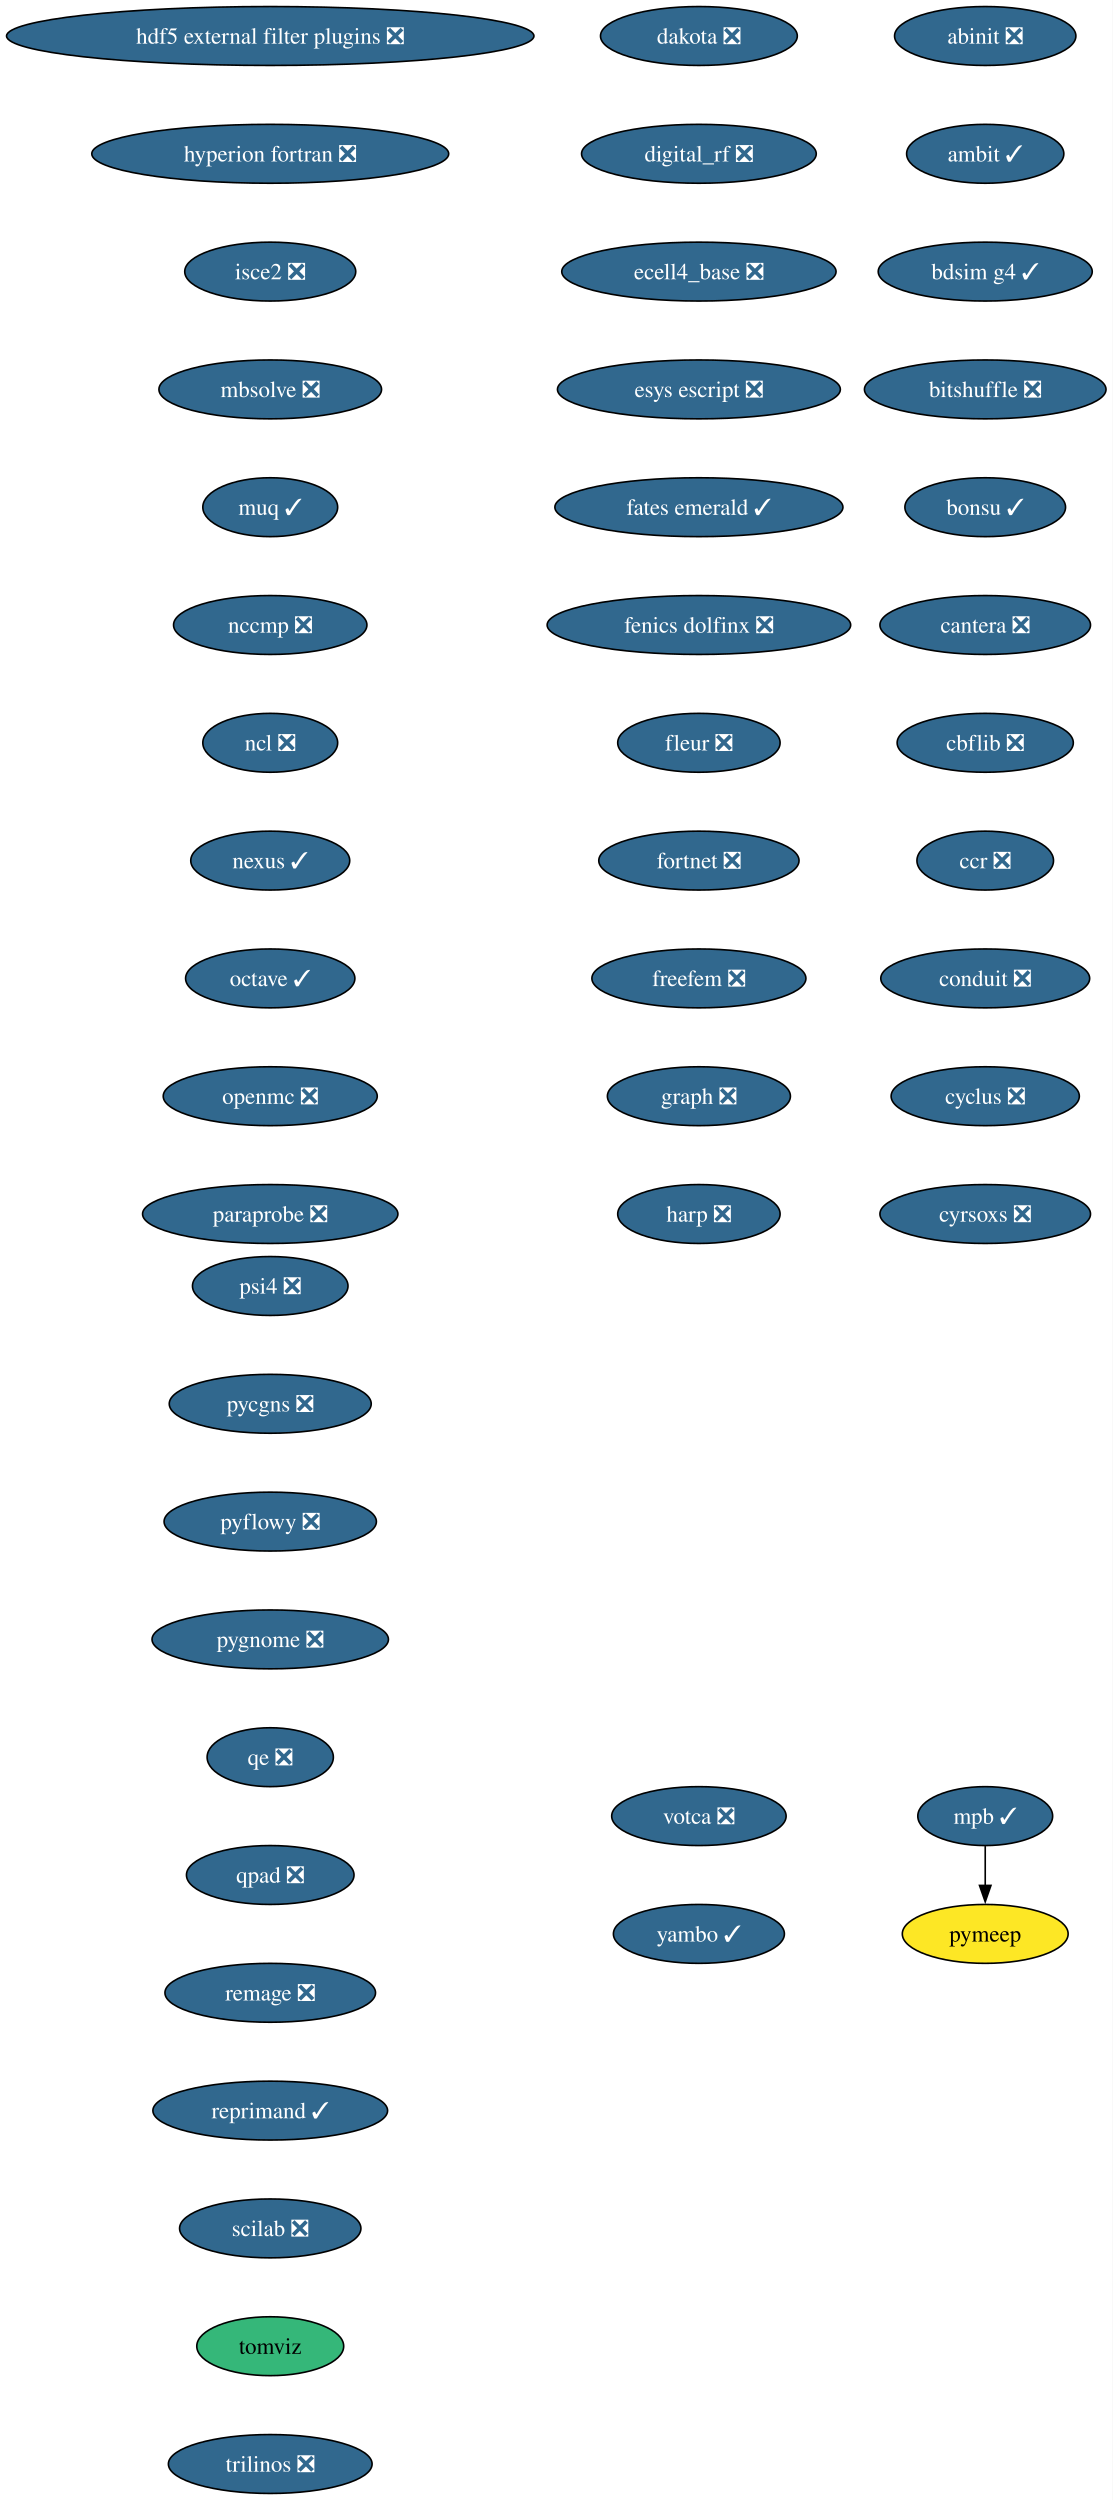
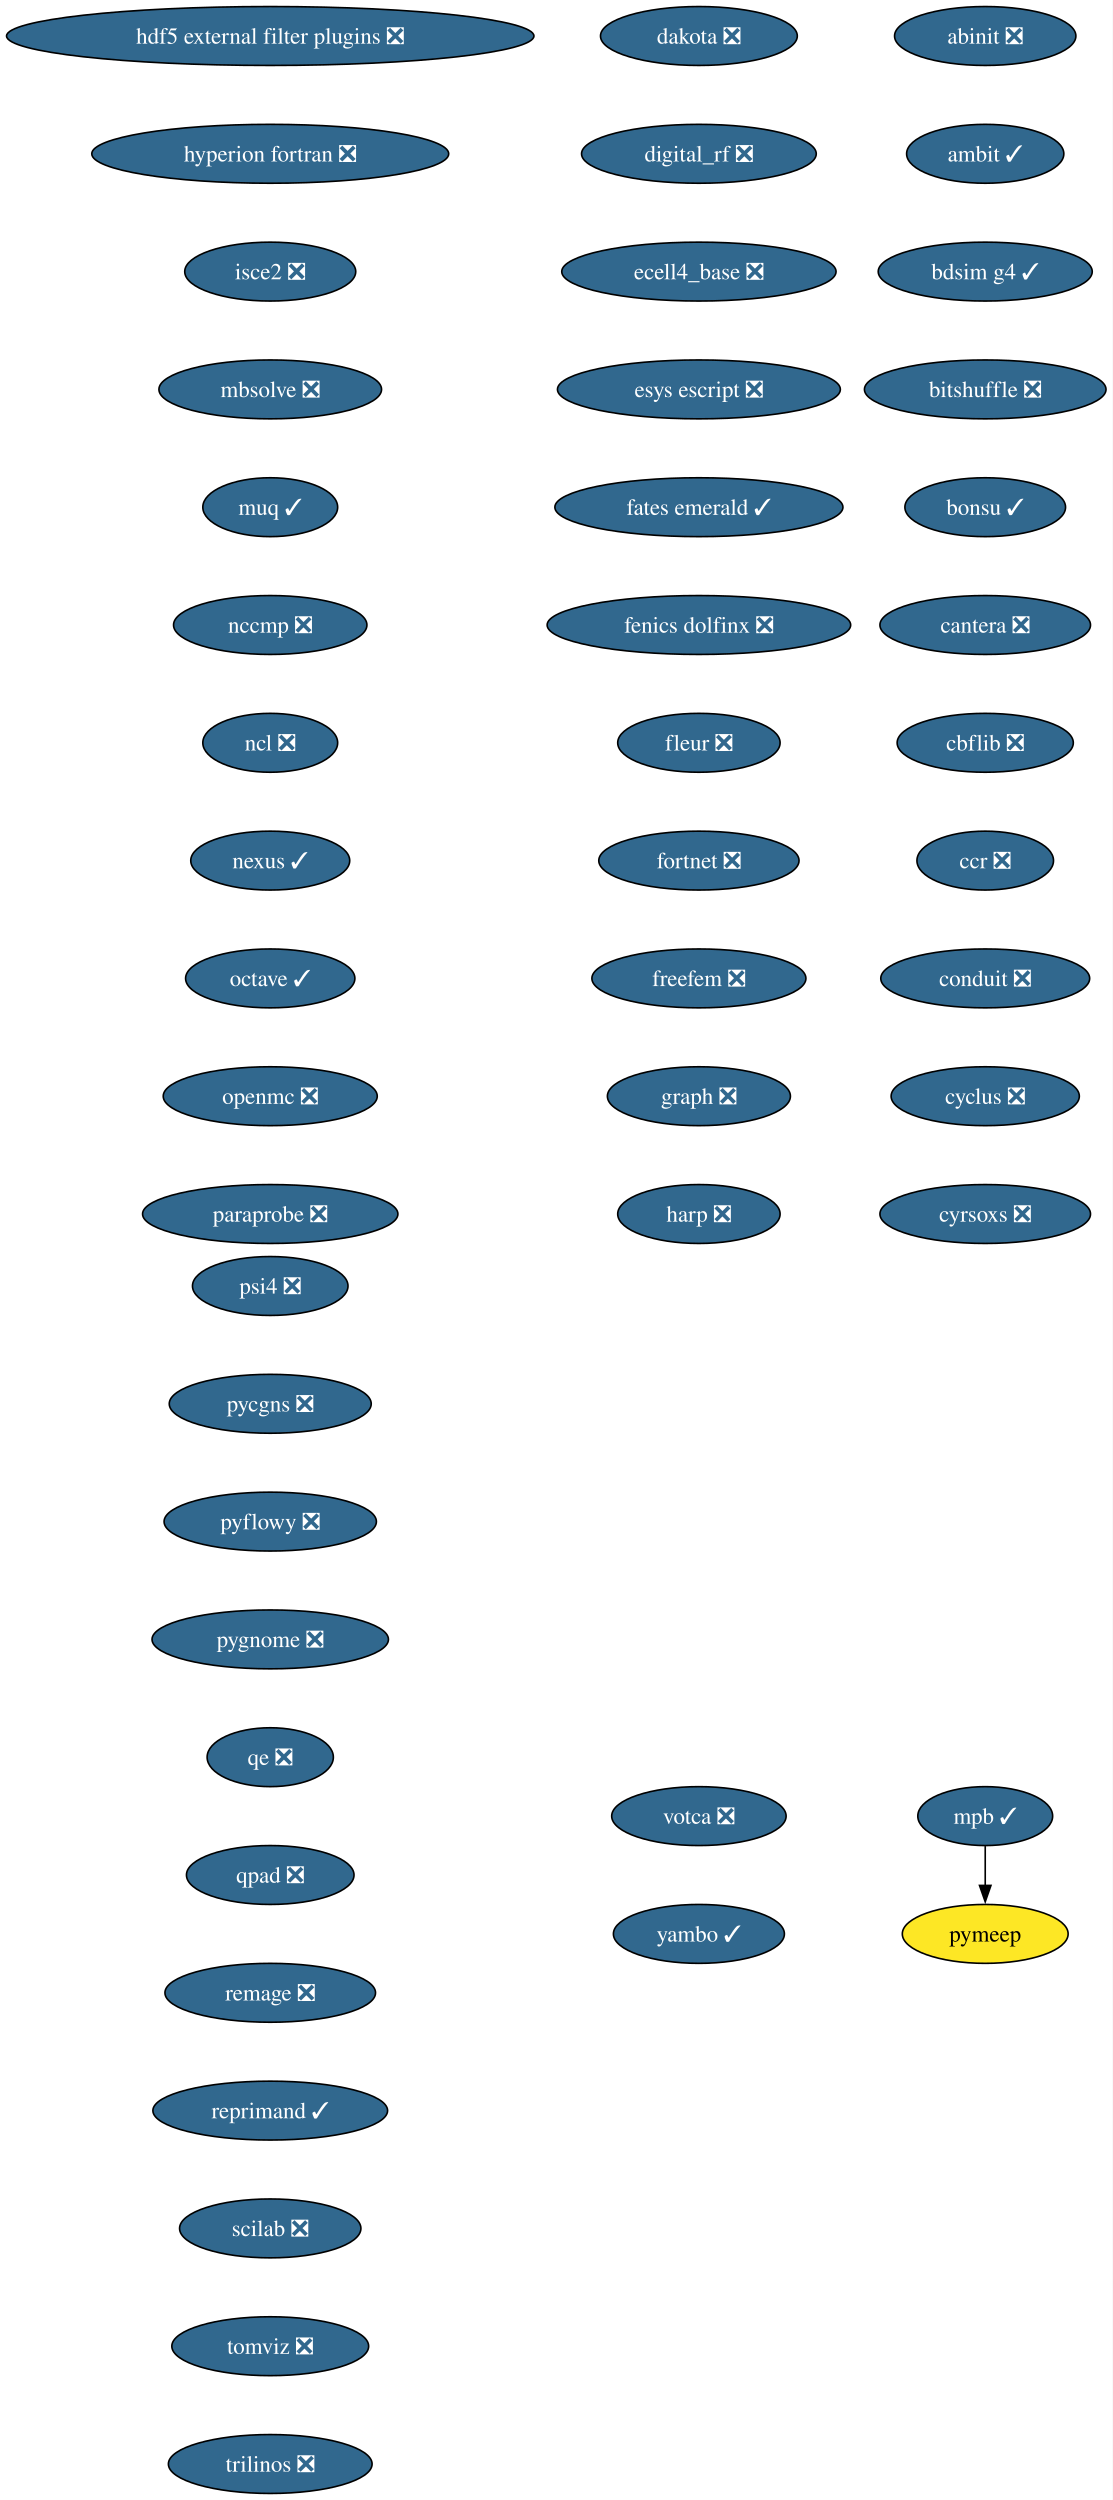
<svg xmlns="http://www.w3.org/2000/svg" xmlns:xlink="http://www.w3.org/1999/xlink" width="680pt" height="1528pt" viewBox="0.00 0.00 680.00 1528.00">
  <g id="graph0" class="graph" transform="scale(1 1) rotate(0) translate(4 1524)">
    <polygon fill="white" stroke="none" points="-4,4 -4,-1524 676,-1524 676,4 -4,4" />
    <g id="node1" class="node">
      <g id="a_node1">
        <a xlink:href="https://github.com/conda-forge/abinit-feedstock/pull/82" xlink:title="abinit ❎">
          <ellipse fill="#31688e" stroke="black" cx="598.17" cy="-1502" rx="55.42" ry="18" />
          <text xml:space="preserve" text-anchor="middle" x="598.17" y="-1497.32" font-family="Times,serif" font-size="14.00" fill="white">abinit ❎</text>
        </a>
      </g>
    </g>
    <g id="node2" class="node">
      <g id="a_node2">
        <a xlink:href="https://github.com/conda-forge/ambit-feedstock/pull/19" xlink:title="ambit ✓">
          <ellipse fill="#31688e" stroke="black" cx="598.17" cy="-1430" rx="48.05" ry="18" />
          <text xml:space="preserve" text-anchor="middle" x="598.17" y="-1425.32" font-family="Times,serif" font-size="14.00" fill="white">ambit ✓</text>
        </a>
      </g>
    </g>
    <g id="node3" class="node">
      <g id="a_node3">
        <a xlink:href="https://github.com/conda-forge/bdsim-g4-feedstock/pull/25" xlink:title="bdsim g4 ✓">
          <ellipse fill="#31688e" stroke="black" cx="598.17" cy="-1358" rx="65.41" ry="18" />
          <text xml:space="preserve" text-anchor="middle" x="598.17" y="-1353.32" font-family="Times,serif" font-size="14.00" fill="white">bdsim g4 ✓</text>
        </a>
      </g>
    </g>
    <g id="node4" class="node">
      <g id="a_node4">
        <a xlink:href="https://github.com/conda-forge/bitshuffle-feedstock/pull/64" xlink:title="bitshuffle ❎">
          <ellipse fill="#31688e" stroke="black" cx="598.17" cy="-1286" rx="73.83" ry="18" />
          <text xml:space="preserve" text-anchor="middle" x="598.17" y="-1281.32" font-family="Times,serif" font-size="14.00" fill="white">bitshuffle ❎</text>
        </a>
      </g>
    </g>
    <g id="node5" class="node">
      <g id="a_node5">
        <a xlink:href="https://github.com/conda-forge/bonsu-feedstock/pull/98" xlink:title="bonsu ✓">
          <ellipse fill="#31688e" stroke="black" cx="598.17" cy="-1214" rx="49.1" ry="18" />
          <text xml:space="preserve" text-anchor="middle" x="598.17" y="-1209.32" font-family="Times,serif" font-size="14.00" fill="white">bonsu ✓</text>
        </a>
      </g>
    </g>
    <g id="node6" class="node">
      <g id="a_node6">
        <a xlink:href="https://github.com/conda-forge/cantera-feedstock/pull/70" xlink:title="cantera ❎">
          <ellipse fill="#31688e" stroke="black" cx="598.17" cy="-1142" rx="64.36" ry="18" />
          <text xml:space="preserve" text-anchor="middle" x="598.17" y="-1137.33" font-family="Times,serif" font-size="14.00" fill="white">cantera ❎</text>
        </a>
      </g>
    </g>
    <g id="node7" class="node">
      <g id="a_node7">
        <a xlink:href="https://github.com/conda-forge/cbflib-feedstock/pull/9" xlink:title="cbflib ❎">
          <ellipse fill="#31688e" stroke="black" cx="598.17" cy="-1070" rx="53.84" ry="18" />
          <text xml:space="preserve" text-anchor="middle" x="598.17" y="-1065.33" font-family="Times,serif" font-size="14.00" fill="white">cbflib ❎</text>
        </a>
      </g>
    </g>
    <g id="node8" class="node">
      <g id="a_node8">
        <a xlink:href="https://github.com/conda-forge/ccr-feedstock/pull/14" xlink:title="ccr ❎">
          <ellipse fill="#31688e" stroke="black" cx="598.17" cy="-998" rx="41.74" ry="18" />
          <text xml:space="preserve" text-anchor="middle" x="598.17" y="-993.33" font-family="Times,serif" font-size="14.00" fill="white">ccr ❎</text>
        </a>
      </g>
    </g>
    <g id="node9" class="node">
      <g id="a_node9">
        <a xlink:href="https://github.com/conda-forge/conduit-feedstock/pull/59" xlink:title="conduit ❎">
          <ellipse fill="#31688e" stroke="black" cx="598.17" cy="-926" rx="63.84" ry="18" />
          <text xml:space="preserve" text-anchor="middle" x="598.17" y="-921.33" font-family="Times,serif" font-size="14.00" fill="white">conduit ❎</text>
        </a>
      </g>
    </g>
    <g id="node10" class="node">
      <g id="a_node10">
        <a xlink:href="https://github.com/conda-forge/cyclus-feedstock/pull/112" xlink:title="cyclus ❎">
          <ellipse fill="#31688e" stroke="black" cx="598.17" cy="-854" rx="57.52" ry="18" />
          <text xml:space="preserve" text-anchor="middle" x="598.17" y="-849.33" font-family="Times,serif" font-size="14.00" fill="white">cyclus ❎</text>
        </a>
      </g>
    </g>
    <g id="node11" class="node">
      <g id="a_node11">
        <a xlink:href="https://github.com/conda-forge/cyrsoxs-feedstock/pull/31" xlink:title="cyrsoxs ❎">
          <ellipse fill="#31688e" stroke="black" cx="598.17" cy="-782" rx="64.36" ry="18" />
          <text xml:space="preserve" text-anchor="middle" x="598.17" y="-777.33" font-family="Times,serif" font-size="14.00" fill="white">cyrsoxs ❎</text>
        </a>
      </g>
    </g>
    <g id="node12" class="node">
      <g id="a_node12">
        <a xlink:href="https://github.com/conda-forge/dakota-feedstock/pull/61" xlink:title="dakota ❎">
          <ellipse fill="#31688e" stroke="black" cx="423.17" cy="-1502" rx="60.15" ry="18" />
          <text xml:space="preserve" text-anchor="middle" x="423.17" y="-1497.32" font-family="Times,serif" font-size="14.00" fill="white">dakota ❎</text>
        </a>
      </g>
    </g>
    <g id="node13" class="node">
      <g id="a_node13">
        <a xlink:href="https://github.com/conda-forge/digital_rf-feedstock/pull/42" xlink:title="digital_rf ❎">
          <ellipse fill="#31688e" stroke="black" cx="423.17" cy="-1430" rx="71.73" ry="18" />
          <text xml:space="preserve" text-anchor="middle" x="423.17" y="-1425.32" font-family="Times,serif" font-size="14.00" fill="white">digital_rf ❎</text>
        </a>
      </g>
    </g>
    <g id="node14" class="node">
      <g id="a_node14">
        <a xlink:href="https://github.com/conda-forge/ecell4_base-feedstock/pull/37" xlink:title="ecell4_base ❎">
          <ellipse fill="#31688e" stroke="black" cx="423.17" cy="-1358" rx="83.83" ry="18" />
          <text xml:space="preserve" text-anchor="middle" x="423.17" y="-1353.32" font-family="Times,serif" font-size="14.00" fill="white">ecell4_base ❎</text>
        </a>
      </g>
    </g>
    <g id="node15" class="node">
      <g id="a_node15">
        <a xlink:href="https://github.com/conda-forge/esys-escript-feedstock/pull/83" xlink:title="esys escript ❎">
          <ellipse fill="#31688e" stroke="black" cx="423.17" cy="-1286" rx="86.46" ry="18" />
          <text xml:space="preserve" text-anchor="middle" x="423.17" y="-1281.32" font-family="Times,serif" font-size="14.00" fill="white">esys escript ❎</text>
        </a>
      </g>
    </g>
    <g id="node16" class="node">
      <g id="a_node16">
        <a xlink:href="https://github.com/conda-forge/fates-emerald-feedstock/pull/24" xlink:title="fates emerald ✓">
          <ellipse fill="#31688e" stroke="black" cx="423.17" cy="-1214" rx="88.04" ry="18" />
          <text xml:space="preserve" text-anchor="middle" x="423.17" y="-1209.32" font-family="Times,serif" font-size="14.00" fill="white">fates emerald ✓</text>
        </a>
      </g>
    </g>
    <g id="node17" class="node">
      <g id="a_node17">
        <a xlink:href="https://github.com/conda-forge/fenics-dolfinx-feedstock/pull/144" xlink:title="fenics dolfinx ❎">
          <ellipse fill="#31688e" stroke="black" cx="423.17" cy="-1142" rx="92.77" ry="18" />
          <text xml:space="preserve" text-anchor="middle" x="423.17" y="-1137.33" font-family="Times,serif" font-size="14.00" fill="white">fenics dolfinx ❎</text>
        </a>
      </g>
    </g>
    <g id="node18" class="node">
      <g id="a_node18">
        <a xlink:href="https://github.com/conda-forge/fleur-feedstock/pull/28" xlink:title="fleur ❎">
          <ellipse fill="#31688e" stroke="black" cx="423.17" cy="-1070" rx="49.63" ry="18" />
          <text xml:space="preserve" text-anchor="middle" x="423.17" y="-1065.33" font-family="Times,serif" font-size="14.00" fill="white">fleur ❎</text>
        </a>
      </g>
    </g>
    <g id="node19" class="node">
      <g id="a_node19">
        <a xlink:href="https://github.com/conda-forge/fortnet-feedstock/pull/14" xlink:title="fortnet ❎">
          <ellipse fill="#31688e" stroke="black" cx="423.17" cy="-998" rx="61.2" ry="18" />
          <text xml:space="preserve" text-anchor="middle" x="423.17" y="-993.33" font-family="Times,serif" font-size="14.00" fill="white">fortnet ❎</text>
        </a>
      </g>
    </g>
    <g id="node20" class="node">
      <g id="a_node20">
        <a xlink:href="https://github.com/conda-forge/freefem-feedstock/pull/58" xlink:title="freefem ❎">
          <ellipse fill="#31688e" stroke="black" cx="423.17" cy="-926" rx="65.41" ry="18" />
          <text xml:space="preserve" text-anchor="middle" x="423.17" y="-921.33" font-family="Times,serif" font-size="14.00" fill="white">freefem ❎</text>
        </a>
      </g>
    </g>
    <g id="node21" class="node">
      <g id="a_node21">
        <a xlink:href="https://github.com/conda-forge/graph-feedstock/pull/14" xlink:title="graph ❎">
          <ellipse fill="#31688e" stroke="black" cx="423.17" cy="-854" rx="55.94" ry="18" />
          <text xml:space="preserve" text-anchor="middle" x="423.17" y="-849.33" font-family="Times,serif" font-size="14.00" fill="white">graph ❎</text>
        </a>
      </g>
    </g>
    <g id="node22" class="node">
      <g id="a_node22">
        <a xlink:href="https://github.com/conda-forge/harp-feedstock/pull/57" xlink:title="harp ❎">
          <ellipse fill="#31688e" stroke="black" cx="423.17" cy="-782" rx="49.63" ry="18" />
          <text xml:space="preserve" text-anchor="middle" x="423.17" y="-777.33" font-family="Times,serif" font-size="14.00" fill="white">harp ❎</text>
        </a>
      </g>
    </g>
    <g id="node23" class="node">
      <g id="a_node23">
        <a xlink:href="https://github.com/conda-forge/hdf5-external-filter-plugins-feedstock/pull/29" xlink:title="hdf5 external filter plugins ❎">
          <ellipse fill="#31688e" stroke="black" cx="161.17" cy="-1502" rx="161.17" ry="18" />
          <text xml:space="preserve" text-anchor="middle" x="161.17" y="-1497.32" font-family="Times,serif" font-size="14.00" fill="white">hdf5 external filter plugins ❎</text>
        </a>
      </g>
    </g>
    <g id="node24" class="node">
      <g id="a_node24">
        <a xlink:href="https://github.com/conda-forge/hyperion-fortran-feedstock/pull/36" xlink:title="hyperion fortran ❎">
          <ellipse fill="#31688e" stroke="black" cx="161.17" cy="-1430" rx="109.08" ry="18" />
          <text xml:space="preserve" text-anchor="middle" x="161.17" y="-1425.32" font-family="Times,serif" font-size="14.00" fill="white">hyperion fortran ❎</text>
        </a>
      </g>
    </g>
    <g id="node25" class="node">
      <g id="a_node25">
        <a xlink:href="https://github.com/conda-forge/isce2-feedstock/pull/91" xlink:title="isce2 ❎">
          <ellipse fill="#31688e" stroke="black" cx="161.17" cy="-1358" rx="52.26" ry="18" />
          <text xml:space="preserve" text-anchor="middle" x="161.17" y="-1353.32" font-family="Times,serif" font-size="14.00" fill="white">isce2 ❎</text>
        </a>
      </g>
    </g>
    <g id="node26" class="node">
      <g id="a_node26">
        <a xlink:href="https://github.com/conda-forge/mbsolve-feedstock/pull/23" xlink:title="mbsolve ❎">
          <ellipse fill="#31688e" stroke="black" cx="161.17" cy="-1286" rx="68.04" ry="18" />
          <text xml:space="preserve" text-anchor="middle" x="161.17" y="-1281.32" font-family="Times,serif" font-size="14.00" fill="white">mbsolve ❎</text>
        </a>
      </g>
    </g>
    <g id="node27" class="node">
      <g id="a_node27">
        <a xlink:href="https://github.com/conda-forge/muq-feedstock/pull/63" xlink:title="muq ✓">
          <ellipse fill="#31688e" stroke="black" cx="161.17" cy="-1214" rx="41.21" ry="18" />
          <text xml:space="preserve" text-anchor="middle" x="161.17" y="-1209.32" font-family="Times,serif" font-size="14.00" fill="white">muq ✓</text>
        </a>
      </g>
    </g>
    <g id="node30" class="node">
      <g id="a_node30">
        <a xlink:href="https://github.com/conda-forge/nccmp-feedstock/pull/31" xlink:title="nccmp ❎">
          <ellipse fill="#31688e" stroke="black" cx="161.17" cy="-1142" rx="59.1" ry="18" />
          <text xml:space="preserve" text-anchor="middle" x="161.17" y="-1137.33" font-family="Times,serif" font-size="14.00" fill="white">nccmp ❎</text>
        </a>
      </g>
    </g>
    <g id="node28" class="node">
      <g id="a_node28">
        <a xlink:href="https://github.com/conda-forge/mpb-feedstock/pull/51" xlink:title="mpb ✓">
          <ellipse fill="#31688e" stroke="black" cx="598.17" cy="-414" rx="41.21" ry="18" />
          <text xml:space="preserve" text-anchor="middle" x="598.17" y="-409.32" font-family="Times,serif" font-size="14.00" fill="white">mpb ✓</text>
        </a>
      </g>
    </g>
    <g id="node29" class="node">
      <g id="a_node29">
        <a xlink:href="https://github.com/conda-forge/pymeep-feedstock" xlink:title="pymeep">
          <ellipse fill="#fde725" stroke="black" cx="598.17" cy="-342" rx="50.68" ry="18" />
          <text xml:space="preserve" text-anchor="middle" x="598.17" y="-337.32" font-family="Times,serif" font-size="14.00">pymeep</text>
        </a>
      </g>
    </g>
    <g id="edge25" class="edge">
      <path fill="none" stroke="black" d="M598.17,-395.7C598.17,-388.41 598.17,-379.73 598.17,-371.54" />
      <polygon fill="black" stroke="black" points="601.67,-371.62 598.17,-361.62 594.67,-371.62 601.67,-371.62" />
    </g>
    <g id="node31" class="node">
      <g id="a_node31">
        <a xlink:href="https://github.com/conda-forge/ncl-feedstock/pull/171" xlink:title="ncl ❎">
          <ellipse fill="#31688e" stroke="black" cx="161.17" cy="-1070" rx="41.21" ry="18" />
          <text xml:space="preserve" text-anchor="middle" x="161.17" y="-1065.33" font-family="Times,serif" font-size="14.00" fill="white">ncl ❎</text>
        </a>
      </g>
    </g>
    <g id="node32" class="node">
      <g id="a_node32">
        <a xlink:href="https://github.com/conda-forge/nexus-feedstock/pull/27" xlink:title="nexus ✓">
          <ellipse fill="#31688e" stroke="black" cx="161.17" cy="-998" rx="48.58" ry="18" />
          <text xml:space="preserve" text-anchor="middle" x="161.17" y="-993.33" font-family="Times,serif" font-size="14.00" fill="white">nexus ✓</text>
        </a>
      </g>
    </g>
    <g id="node33" class="node">
      <g id="a_node33">
        <a xlink:href="https://github.com/conda-forge/octave-feedstock/pull/163" xlink:title="octave ✓">
          <ellipse fill="#31688e" stroke="black" cx="161.17" cy="-926" rx="51.74" ry="18" />
          <text xml:space="preserve" text-anchor="middle" x="161.17" y="-921.33" font-family="Times,serif" font-size="14.00" fill="white">octave ✓</text>
        </a>
      </g>
    </g>
    <g id="node34" class="node">
      <g id="a_node34">
        <a xlink:href="https://github.com/conda-forge/openmc-feedstock/pull/92" xlink:title="openmc ❎">
          <ellipse fill="#31688e" stroke="black" cx="161.17" cy="-854" rx="65.41" ry="18" />
          <text xml:space="preserve" text-anchor="middle" x="161.17" y="-849.33" font-family="Times,serif" font-size="14.00" fill="white">openmc ❎</text>
        </a>
      </g>
    </g>
    <g id="node35" class="node">
      <g id="a_node35">
        <a xlink:href="https://github.com/conda-forge/paraprobe-feedstock/pull/24" xlink:title="paraprobe ❎">
          <ellipse fill="#31688e" stroke="black" cx="161.17" cy="-782" rx="78.04" ry="18" />
          <text xml:space="preserve" text-anchor="middle" x="161.17" y="-777.33" font-family="Times,serif" font-size="14.00" fill="white">paraprobe ❎</text>
        </a>
      </g>
    </g>
    <g id="node36" class="node">
      <g id="a_node36">
        <a xlink:href="https://github.com/conda-forge/psi4-feedstock/pull/71" xlink:title="psi4 ❎">
          <ellipse fill="#31688e" stroke="black" cx="161.17" cy="-738" rx="47.53" ry="18" />
          <text xml:space="preserve" text-anchor="middle" x="161.17" y="-733.33" font-family="Times,serif" font-size="14.00" fill="white">psi4 ❎</text>
        </a>
      </g>
    </g>
    <g id="node37" class="node">
      <g id="a_node37">
        <a xlink:href="https://github.com/conda-forge/pycgns-feedstock/pull/59" xlink:title="pycgns ❎">
          <ellipse fill="#31688e" stroke="black" cx="161.17" cy="-666" rx="61.73" ry="18" />
          <text xml:space="preserve" text-anchor="middle" x="161.17" y="-661.33" font-family="Times,serif" font-size="14.00" fill="white">pycgns ❎</text>
        </a>
      </g>
    </g>
    <g id="node38" class="node">
      <g id="a_node38">
        <a xlink:href="https://github.com/conda-forge/pyflowy-feedstock/pull/2" xlink:title="pyflowy ❎">
          <ellipse fill="#31688e" stroke="black" cx="161.17" cy="-594" rx="64.89" ry="18" />
          <text xml:space="preserve" text-anchor="middle" x="161.17" y="-589.33" font-family="Times,serif" font-size="14.00" fill="white">pyflowy ❎</text>
        </a>
      </g>
    </g>
    <g id="node39" class="node">
      <g id="a_node39">
        <a xlink:href="https://github.com/conda-forge/pygnome-feedstock/pull/27" xlink:title="pygnome ❎">
          <ellipse fill="#31688e" stroke="black" cx="161.17" cy="-522" rx="72.25" ry="18" />
          <text xml:space="preserve" text-anchor="middle" x="161.17" y="-517.33" font-family="Times,serif" font-size="14.00" fill="white">pygnome ❎</text>
        </a>
      </g>
    </g>
    <g id="node40" class="node">
      <g id="a_node40">
        <a xlink:href="https://github.com/conda-forge/qe-feedstock/pull/80" xlink:title="qe ❎">
          <ellipse fill="#31688e" stroke="black" cx="161.17" cy="-450" rx="38.58" ry="18" />
          <text xml:space="preserve" text-anchor="middle" x="161.17" y="-445.32" font-family="Times,serif" font-size="14.00" fill="white">qe ❎</text>
        </a>
      </g>
    </g>
    <g id="node41" class="node">
      <g id="a_node41">
        <a xlink:href="https://github.com/conda-forge/qpad-feedstock/pull/4" xlink:title="qpad ❎">
          <ellipse fill="#31688e" stroke="black" cx="161.17" cy="-378" rx="51.21" ry="18" />
          <text xml:space="preserve" text-anchor="middle" x="161.17" y="-373.32" font-family="Times,serif" font-size="14.00" fill="white">qpad ❎</text>
        </a>
      </g>
    </g>
    <g id="node42" class="node">
      <g id="a_node42">
        <a xlink:href="https://github.com/conda-forge/remage-feedstock/pull/44" xlink:title="remage ❎">
          <ellipse fill="#31688e" stroke="black" cx="161.17" cy="-306" rx="64.36" ry="18" />
          <text xml:space="preserve" text-anchor="middle" x="161.17" y="-301.32" font-family="Times,serif" font-size="14.00" fill="white">remage ❎</text>
        </a>
      </g>
    </g>
    <g id="node43" class="node">
      <g id="a_node43">
        <a xlink:href="https://github.com/conda-forge/reprimand-feedstock/pull/14" xlink:title="reprimand ✓">
          <ellipse fill="#31688e" stroke="black" cx="161.17" cy="-234" rx="71.73" ry="18" />
          <text xml:space="preserve" text-anchor="middle" x="161.17" y="-229.32" font-family="Times,serif" font-size="14.00" fill="white">reprimand ✓</text>
        </a>
      </g>
    </g>
    <g id="node44" class="node">
      <g id="a_node44">
        <a xlink:href="https://github.com/conda-forge/scilab-feedstock/pull/63" xlink:title="scilab ❎">
          <ellipse fill="#31688e" stroke="black" cx="161.17" cy="-162" rx="55.42" ry="18" />
          <text xml:space="preserve" text-anchor="middle" x="161.17" y="-157.32" font-family="Times,serif" font-size="14.00" fill="white">scilab ❎</text>
        </a>
      </g>
    </g>
    <g id="node45" class="node">
      <g id="a_node45">
-         <a xlink:href="https://github.com/conda-forge/tomviz-feedstock" xlink:title="tomviz">
-           <ellipse fill="#35b779" stroke="black" cx="161.17" cy="-90" rx="44.9" ry="18" />
-           <text xml:space="preserve" text-anchor="middle" x="161.17" y="-85.33" font-family="Times,serif" font-size="14.00">tomviz</text>
+         <a xlink:href="https://github.com/conda-forge/tomviz-feedstock/pull/111" xlink:title="tomviz ❎">
+           <ellipse fill="#31688e" stroke="black" cx="161.17" cy="-90" rx="60.15" ry="18" />
+           <text xml:space="preserve" text-anchor="middle" x="161.17" y="-85.33" font-family="Times,serif" font-size="14.00" fill="white">tomviz ❎</text>
        </a>
      </g>
    </g>
    <g id="node46" class="node">
      <g id="a_node46">
        <a xlink:href="https://github.com/conda-forge/trilinos-feedstock/pull/80" xlink:title="trilinos ❎">
          <ellipse fill="#31688e" stroke="black" cx="161.17" cy="-18" rx="62.26" ry="18" />
          <text xml:space="preserve" text-anchor="middle" x="161.17" y="-13.32" font-family="Times,serif" font-size="14.00" fill="white">trilinos ❎</text>
        </a>
      </g>
    </g>
    <g id="node47" class="node">
      <g id="a_node47">
        <a xlink:href="https://github.com/conda-forge/votca-feedstock/pull/33" xlink:title="votca ❎">
          <ellipse fill="#31688e" stroke="black" cx="423.17" cy="-414" rx="53.31" ry="18" />
          <text xml:space="preserve" text-anchor="middle" x="423.17" y="-409.32" font-family="Times,serif" font-size="14.00" fill="white">votca ❎</text>
        </a>
      </g>
    </g>
    <g id="node48" class="node">
      <g id="a_node48">
        <a xlink:href="https://github.com/conda-forge/yambo-feedstock/pull/52" xlink:title="yambo ✓">
          <ellipse fill="#31688e" stroke="black" cx="423.17" cy="-342" rx="52.26" ry="18" />
          <text xml:space="preserve" text-anchor="middle" x="423.17" y="-337.32" font-family="Times,serif" font-size="14.00" fill="white">yambo ✓</text>
        </a>
      </g>
    </g>
  </g>
</svg>
